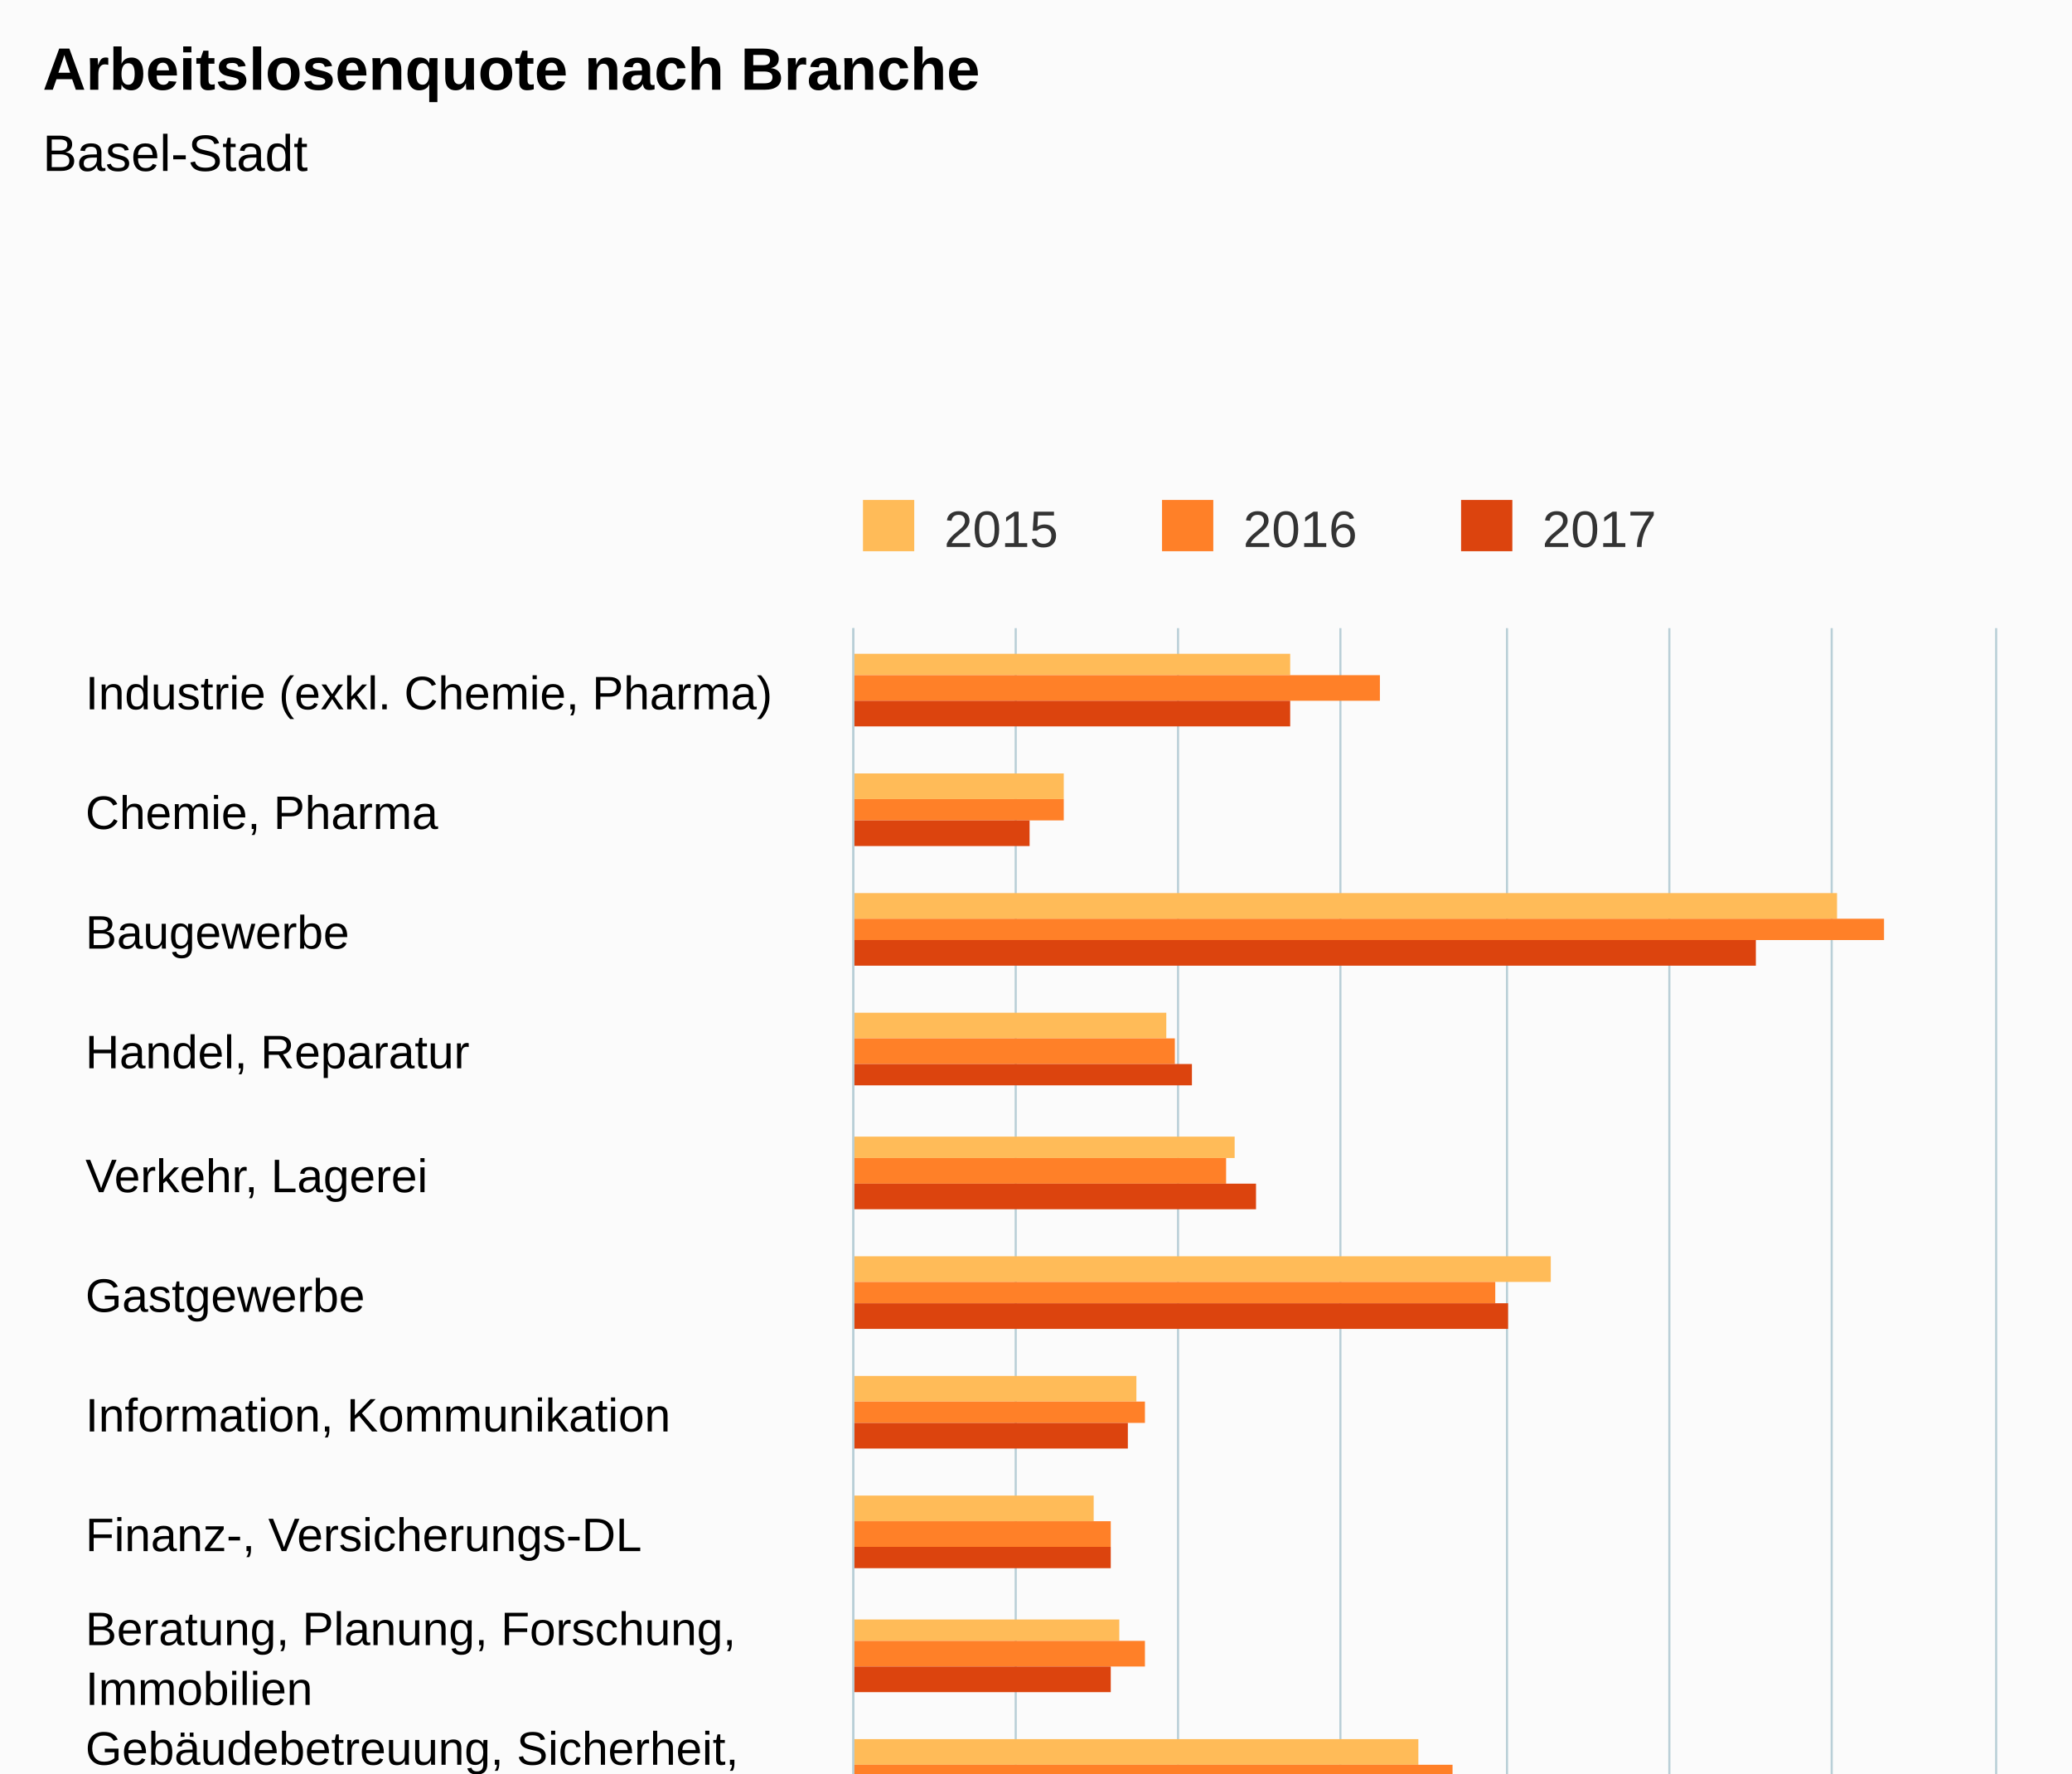
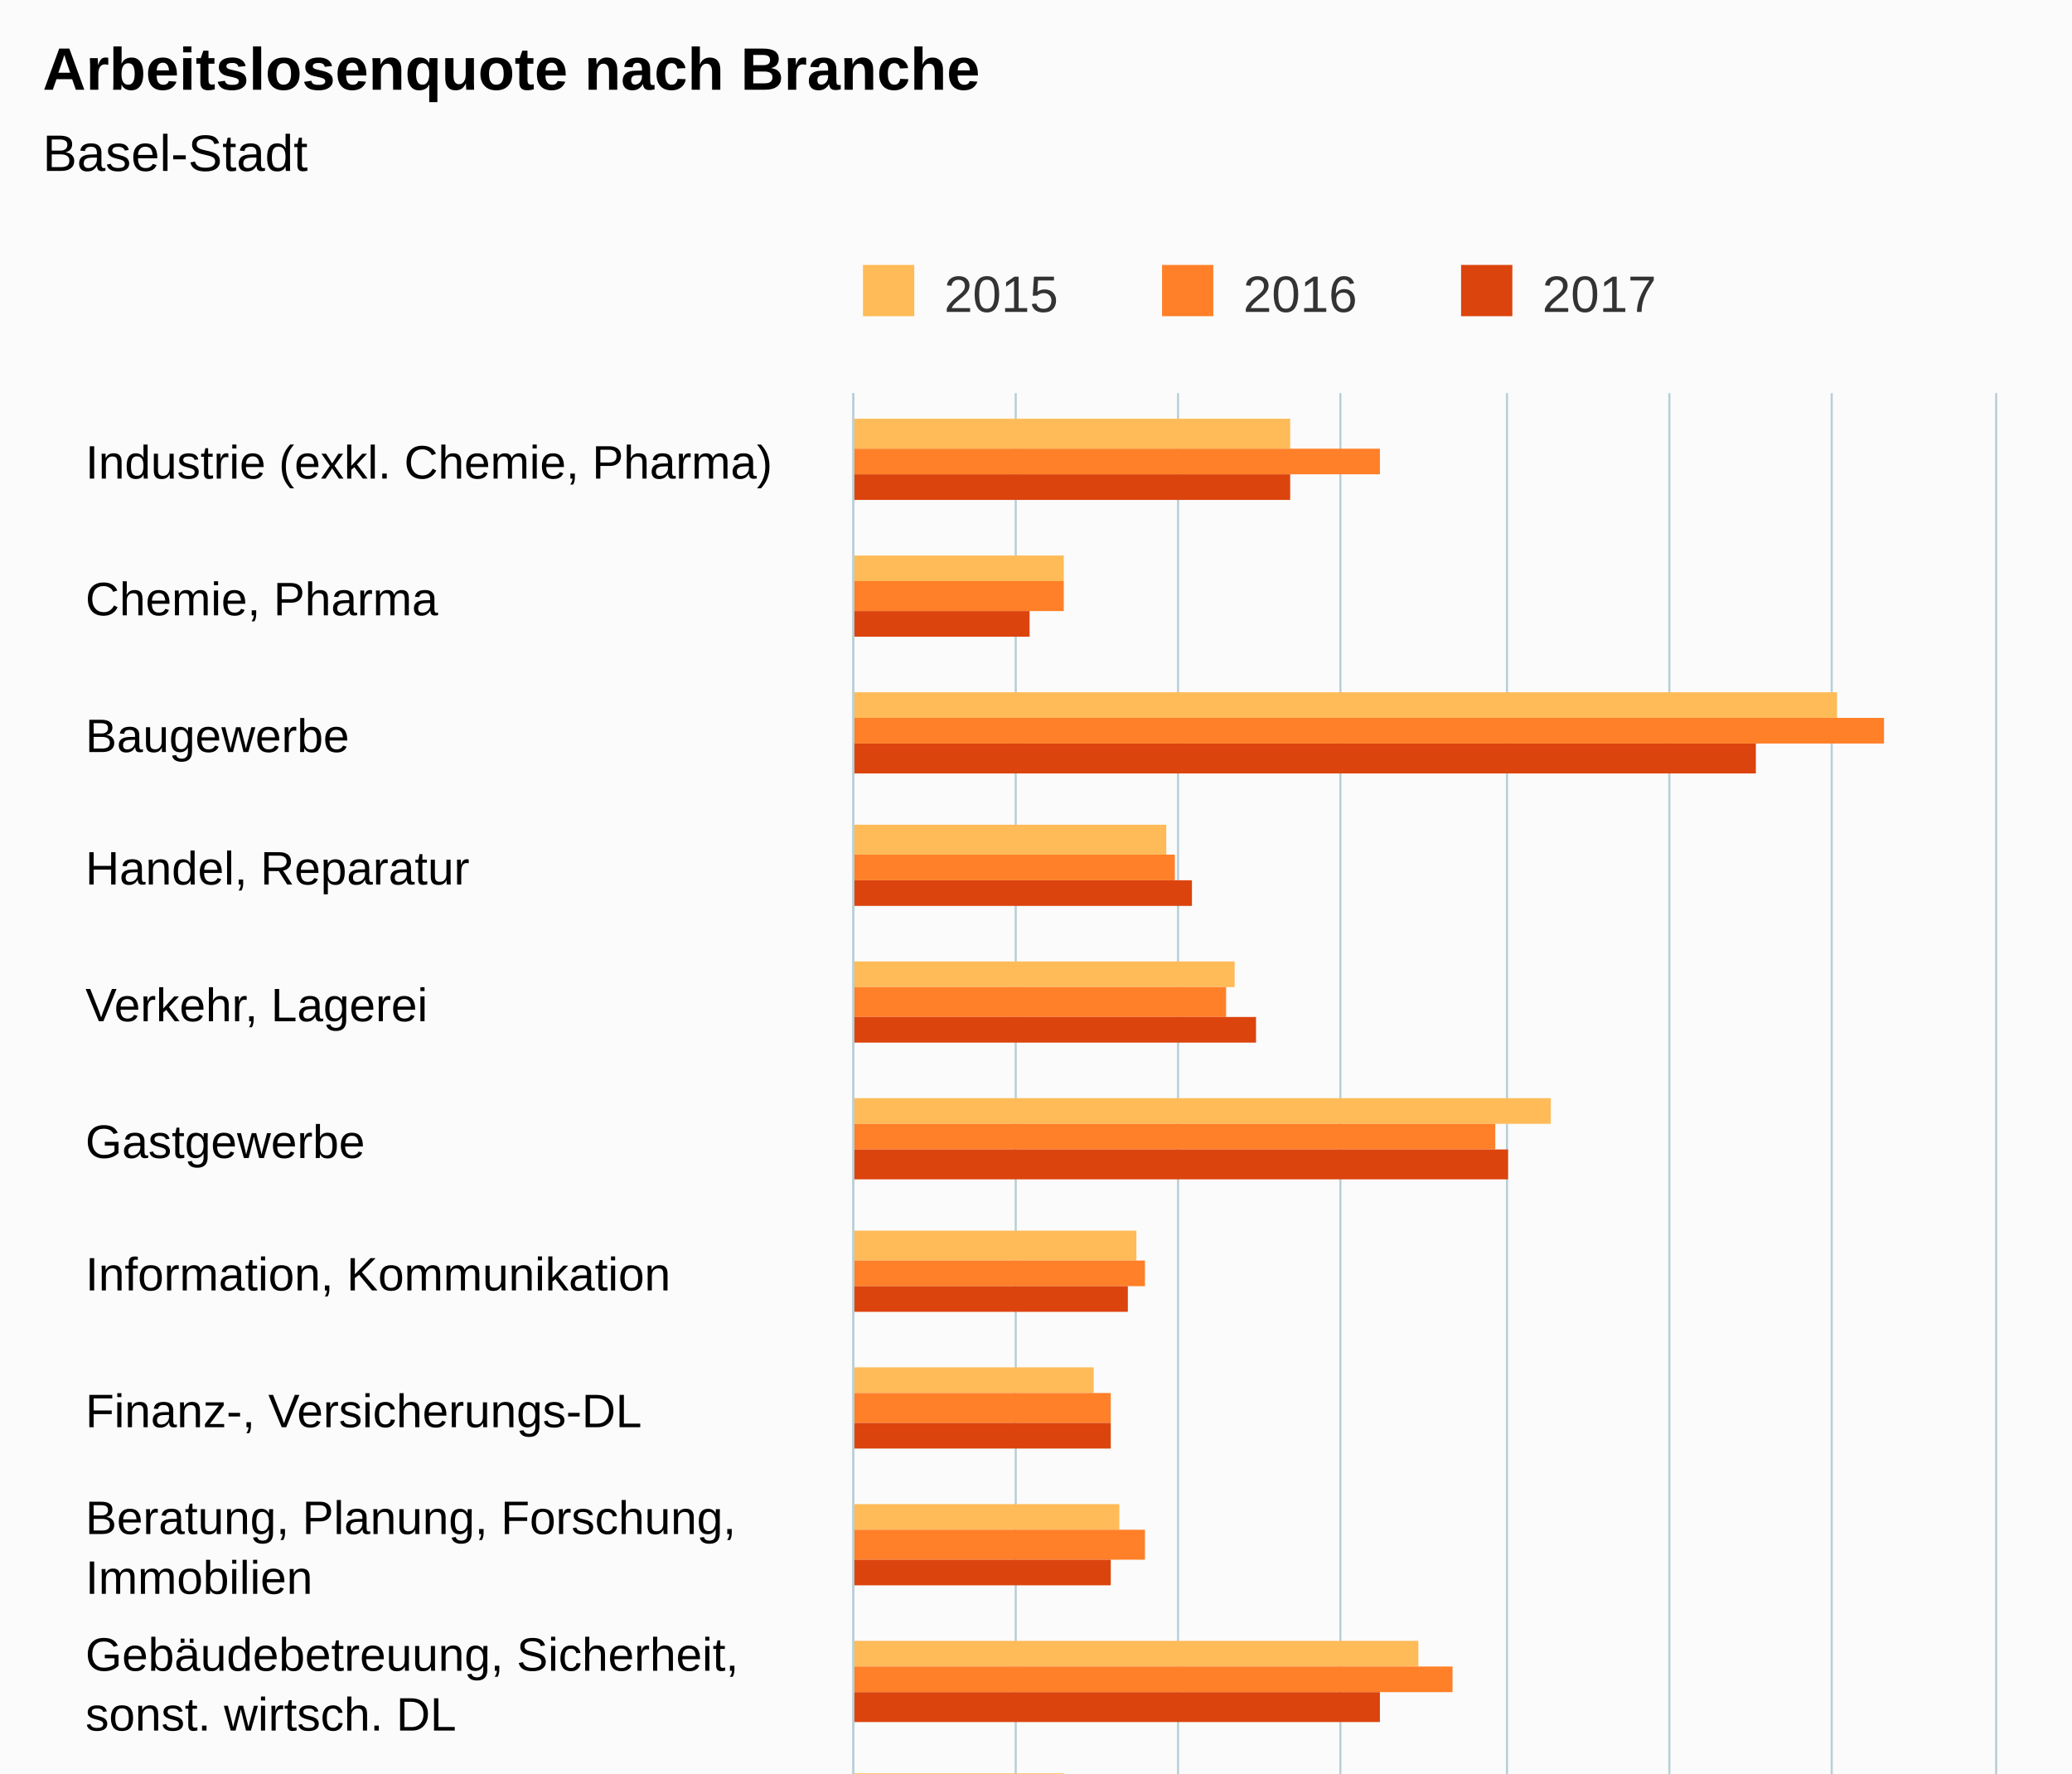
<svg xmlns="http://www.w3.org/2000/svg" version="1.1" class="highcharts-root" style="font-family:Arial;font-size:12px;" viewBox="0 0 485 415">
  <defs>
    <clipPath>
-       <rect x="0" y="0" width="452" height="267" fill="none" />
+       <rect x="0" y="0" width="507" height="267" fill="none" />
    </clipPath>
    <clipPath id="a">
-       <rect x="0" y="0" width="452" height="267" fill="none" />
+       <rect x="0" y="0" width="507" height="267" fill="none" />
    </clipPath>
  </defs>
  <rect fill="#fbfbfb" class="highcharts-background" x="0" y="0" width="485" height="650" rx="0" ry="0" />
-   <rect fill="none" class="highcharts-plot-background" x="200" y="147" width="267" height="452" />
+   <rect fill="none" class="highcharts-plot-background" x="200" y="92" width="267" height="507" />
  <g class="highcharts-pane-group" />
  <g class="highcharts-grid highcharts-xaxis-grid ">
-     <path fill="none" class="highcharts-grid-line" d="M 200 175.5 L 467 175.5" opacity="1" />
-     <path fill="none" class="highcharts-grid-line" d="M 200 204.5 L 467 204.5" opacity="1" />
-     <path fill="none" class="highcharts-grid-line" d="M 200 232.5 L 467 232.5" opacity="1" />
-     <path fill="none" class="highcharts-grid-line" d="M 200 260.5 L 467 260.5" opacity="1" />
-     <path fill="none" class="highcharts-grid-line" d="M 200 288.5 L 467 288.5" opacity="1" />
-     <path fill="none" class="highcharts-grid-line" d="M 200 317.5 L 467 317.5" opacity="1" />
-     <path fill="none" class="highcharts-grid-line" d="M 200 345.5 L 467 345.5" opacity="1" />
-     <path fill="none" class="highcharts-grid-line" d="M 200 373.5 L 467 373.5" opacity="1" />
-     <path fill="none" class="highcharts-grid-line" d="M 200 401.5 L 467 401.5" opacity="1" />
-     <path fill="none" class="highcharts-grid-line" d="M 200 430.5 L 467 430.5" opacity="1" />
-     <path fill="none" class="highcharts-grid-line" d="M 200 458.5 L 467 458.5" opacity="1" />
-     <path fill="none" class="highcharts-grid-line" d="M 200 486.5 L 467 486.5" opacity="1" />
-     <path fill="none" class="highcharts-grid-line" d="M 200 514.5 L 467 514.5" opacity="1" />
-     <path fill="none" class="highcharts-grid-line" d="M 200 543.5 L 467 543.5" opacity="1" />
-     <path fill="none" class="highcharts-grid-line" d="M 200 571.5 L 467 571.5" opacity="1" />
+     <path fill="none" class="highcharts-grid-line" d="M 200 124.5 L 467 124.5" opacity="1" />
+     <path fill="none" class="highcharts-grid-line" d="M 200 155.5 L 467 155.5" opacity="1" />
+     <path fill="none" class="highcharts-grid-line" d="M 200 187.5 L 467 187.5" opacity="1" />
+     <path fill="none" class="highcharts-grid-line" d="M 200 219.5 L 467 219.5" opacity="1" />
+     <path fill="none" class="highcharts-grid-line" d="M 200 250.5 L 467 250.5" opacity="1" />
+     <path fill="none" class="highcharts-grid-line" d="M 200 282.5 L 467 282.5" opacity="1" />
+     <path fill="none" class="highcharts-grid-line" d="M 200 314.5 L 467 314.5" opacity="1" />
+     <path fill="none" class="highcharts-grid-line" d="M 200 346.5 L 467 346.5" opacity="1" />
+     <path fill="none" class="highcharts-grid-line" d="M 200 377.5 L 467 377.5" opacity="1" />
+     <path fill="none" class="highcharts-grid-line" d="M 200 409.5 L 467 409.5" opacity="1" />
+     <path fill="none" class="highcharts-grid-line" d="M 200 441.5 L 467 441.5" opacity="1" />
+     <path fill="none" class="highcharts-grid-line" d="M 200 472.5 L 467 472.5" opacity="1" />
+     <path fill="none" class="highcharts-grid-line" d="M 200 504.5 L 467 504.5" opacity="1" />
+     <path fill="none" class="highcharts-grid-line" d="M 200 536.5 L 467 536.5" opacity="1" />
+     <path fill="none" class="highcharts-grid-line" d="M 200 567.5 L 467 567.5" opacity="1" />
    <path fill="none" class="highcharts-grid-line" d="M 200 599.5 L 467 599.5" opacity="1" />
-     <path fill="none" class="highcharts-grid-line" d="M 200 147.5 L 467 147.5" opacity="1" />
+     <path fill="none" class="highcharts-grid-line" d="M 200 92.5 L 467 92.5" opacity="1" />
  </g>
  <g class="highcharts-grid highcharts-yaxis-grid ">
-     <path fill="none" stroke="#B9CFD7" stroke-width="0.5" class="highcharts-grid-line" d="M 199.75 147 L 199.75 599" opacity="1" />
-     <path fill="none" stroke="#B9CFD7" stroke-width="0.5" class="highcharts-grid-line" d="M 237.75 147 L 237.75 599" opacity="1" />
-     <path fill="none" stroke="#B9CFD7" stroke-width="0.5" class="highcharts-grid-line" d="M 275.75 147 L 275.75 599" opacity="1" />
-     <path fill="none" stroke="#B9CFD7" stroke-width="0.5" class="highcharts-grid-line" d="M 313.75 147 L 313.75 599" opacity="1" />
-     <path fill="none" stroke="#B9CFD7" stroke-width="0.5" class="highcharts-grid-line" d="M 352.75 147 L 352.75 599" opacity="1" />
-     <path fill="none" stroke="#B9CFD7" stroke-width="0.5" class="highcharts-grid-line" d="M 390.75 147 L 390.75 599" opacity="1" />
-     <path fill="none" stroke="#B9CFD7" stroke-width="0.5" class="highcharts-grid-line" d="M 428.75 147 L 428.75 599" opacity="1" />
-     <path fill="none" stroke="#B9CFD7" stroke-width="0.5" class="highcharts-grid-line" d="M 467.25 147 L 467.25 599" opacity="1" />
-   </g>
-   <rect fill="none" class="highcharts-plot-border" x="200" y="147" width="267" height="452" />
+     <path fill="none" stroke="#B9CFD7" stroke-width="0.5" class="highcharts-grid-line" d="M 199.75 92 L 199.75 599" opacity="1" />
+     <path fill="none" stroke="#B9CFD7" stroke-width="0.5" class="highcharts-grid-line" d="M 237.75 92 L 237.75 599" opacity="1" />
+     <path fill="none" stroke="#B9CFD7" stroke-width="0.5" class="highcharts-grid-line" d="M 275.75 92 L 275.75 599" opacity="1" />
+     <path fill="none" stroke="#B9CFD7" stroke-width="0.5" class="highcharts-grid-line" d="M 313.75 92 L 313.75 599" opacity="1" />
+     <path fill="none" stroke="#B9CFD7" stroke-width="0.5" class="highcharts-grid-line" d="M 352.75 92 L 352.75 599" opacity="1" />
+     <path fill="none" stroke="#B9CFD7" stroke-width="0.5" class="highcharts-grid-line" d="M 390.75 92 L 390.75 599" opacity="1" />
+     <path fill="none" stroke="#B9CFD7" stroke-width="0.5" class="highcharts-grid-line" d="M 428.75 92 L 428.75 599" opacity="1" />
+     <path fill="none" stroke="#B9CFD7" stroke-width="0.5" class="highcharts-grid-line" d="M 467.25 92 L 467.25 599" opacity="1" />
+   </g>
+   <rect fill="none" class="highcharts-plot-border" x="200" y="92" width="267" height="507" />
  <g class="highcharts-axis highcharts-xaxis ">
-     <path fill="none" class="highcharts-axis-line" stroke="#B9CFD7" stroke-width="0.5" d="M 199.75 147 L 199.75 599" />
+     <path fill="none" class="highcharts-axis-line" stroke="#B9CFD7" stroke-width="0.5" d="M 199.75 92 L 199.75 599" />
  </g>
  <g class="highcharts-axis highcharts-yaxis ">
    <path fill="none" class="highcharts-axis-line" d="M 200 599 L 467 599" />
  </g>
  <g class="highcharts-series-group">
    <g class="highcharts-series highcharts-series-0 highcharts-column-series " transform="translate(467,599) rotate(90) scale(-1,1) scale(1 1)" clip-path="url(#a)">
-       <rect x="441" y="165" width="5" height="103" fill="#FFBB58" class="highcharts-point" />
-       <rect x="412" y="218" width="6" height="50" fill="#FFBB58" class="highcharts-point" />
-       <rect x="384" y="37" width="6" height="231" fill="#FFBB58" class="highcharts-point" />
-       <rect x="356" y="194" width="6" height="74" fill="#FFBB58" class="highcharts-point" />
-       <rect x="328" y="178" width="5" height="90" fill="#FFBB58" class="highcharts-point" />
-       <rect x="299" y="104" width="6" height="164" fill="#FFBB58" class="highcharts-point" />
-       <rect x="271" y="201" width="6" height="67" fill="#FFBB58" class="highcharts-point" />
-       <rect x="243" y="211" width="6" height="57" fill="#FFBB58" class="highcharts-point" />
-       <rect x="215" y="205" width="5" height="63" fill="#FFBB58" class="highcharts-point" />
-       <rect x="186" y="135" width="6" height="133" fill="#FFBB58" class="highcharts-point" />
-       <rect x="158" y="218" width="6" height="50" fill="#FFBB58" class="highcharts-point" />
-       <rect x="130" y="217" width="6" height="51" fill="#FFBB58" class="highcharts-point" />
-       <rect x="102" y="228" width="5" height="40" fill="#FFBB58" class="highcharts-point" />
-       <rect x="73" y="218" width="6" height="50" fill="#FFBB58" class="highcharts-point" />
-       <rect x="45" y="194" width="6" height="74" fill="#FFBB58" class="highcharts-point" />
-       <rect x="17" y="197" width="6" height="71" fill="#FFBB58" class="highcharts-point" />
+       <rect x="494" y="165" width="7" height="103" fill="#FFBB58" class="highcharts-point" />
+       <rect x="463" y="218" width="6" height="50" fill="#FFBB58" class="highcharts-point" />
+       <rect x="431" y="37" width="6" height="231" fill="#FFBB58" class="highcharts-point" />
+       <rect x="399" y="194" width="7" height="74" fill="#FFBB58" class="highcharts-point" />
+       <rect x="368" y="178" width="6" height="90" fill="#FFBB58" class="highcharts-point" />
+       <rect x="336" y="104" width="6" height="164" fill="#FFBB58" class="highcharts-point" />
+       <rect x="304" y="201" width="7" height="67" fill="#FFBB58" class="highcharts-point" />
+       <rect x="273" y="211" width="6" height="57" fill="#FFBB58" class="highcharts-point" />
+       <rect x="241" y="205" width="6" height="63" fill="#FFBB58" class="highcharts-point" />
+       <rect x="209" y="135" width="6" height="133" fill="#FFBB58" class="highcharts-point" />
+       <rect x="177" y="218" width="7" height="50" fill="#FFBB58" class="highcharts-point" />
+       <rect x="146" y="217" width="6" height="51" fill="#FFBB58" class="highcharts-point" />
+       <rect x="114" y="228" width="6" height="40" fill="#FFBB58" class="highcharts-point" />
+       <rect x="82" y="218" width="7" height="50" fill="#FFBB58" class="highcharts-point" />
+       <rect x="51" y="194" width="6" height="74" fill="#FFBB58" class="highcharts-point" />
+       <rect x="19" y="197" width="6" height="71" fill="#FFBB58" class="highcharts-point" />
    </g>
    <g class="highcharts-markers highcharts-series-0 highcharts-column-series " transform="translate(467,599) rotate(90) scale(-1,1) scale(1 1)" clip-path="none" />
    <g class="highcharts-series highcharts-series-1 highcharts-column-series " transform="translate(467,599) rotate(90) scale(-1,1) scale(1 1)" clip-path="url(#a)">
-       <rect x="435" y="144" width="6" height="124" fill="#FF8028" class="highcharts-point" />
-       <rect x="407" y="218" width="5" height="50" fill="#FF8028" class="highcharts-point" />
-       <rect x="379" y="26" width="5" height="242" fill="#FF8028" class="highcharts-point" />
-       <rect x="350" y="192" width="6" height="76" fill="#FF8028" class="highcharts-point" />
-       <rect x="322" y="180" width="6" height="88" fill="#FF8028" class="highcharts-point" />
-       <rect x="294" y="117" width="5" height="151" fill="#FF8028" class="highcharts-point" />
-       <rect x="266" y="199" width="5" height="69" fill="#FF8028" class="highcharts-point" />
-       <rect x="237" y="207" width="6" height="61" fill="#FF8028" class="highcharts-point" />
-       <rect x="209" y="199" width="6" height="69" fill="#FF8028" class="highcharts-point" />
-       <rect x="181" y="127" width="5" height="141" fill="#FF8028" class="highcharts-point" />
-       <rect x="153" y="226" width="5" height="42" fill="#FF8028" class="highcharts-point" />
-       <rect x="124" y="218" width="6" height="50" fill="#FF8028" class="highcharts-point" />
-       <rect x="96" y="226" width="6" height="42" fill="#FF8028" class="highcharts-point" />
-       <rect x="68" y="217" width="5" height="51" fill="#FF8028" class="highcharts-point" />
-       <rect x="40" y="194" width="5" height="74" fill="#FF8028" class="highcharts-point" />
-       <rect x="11" y="194" width="6" height="74" fill="#FF8028" class="highcharts-point" />
+       <rect x="488" y="144" width="6" height="124" fill="#FF8028" class="highcharts-point" />
+       <rect x="456" y="218" width="7" height="50" fill="#FF8028" class="highcharts-point" />
+       <rect x="425" y="26" width="6" height="242" fill="#FF8028" class="highcharts-point" />
+       <rect x="393" y="192" width="6" height="76" fill="#FF8028" class="highcharts-point" />
+       <rect x="361" y="180" width="7" height="88" fill="#FF8028" class="highcharts-point" />
+       <rect x="330" y="117" width="6" height="151" fill="#FF8028" class="highcharts-point" />
+       <rect x="298" y="199" width="6" height="69" fill="#FF8028" class="highcharts-point" />
+       <rect x="266" y="207" width="7" height="61" fill="#FF8028" class="highcharts-point" />
+       <rect x="234" y="199" width="7" height="69" fill="#FF8028" class="highcharts-point" />
+       <rect x="203" y="127" width="6" height="141" fill="#FF8028" class="highcharts-point" />
+       <rect x="171" y="226" width="6" height="42" fill="#FF8028" class="highcharts-point" />
+       <rect x="139" y="218" width="7" height="50" fill="#FF8028" class="highcharts-point" />
+       <rect x="108" y="226" width="6" height="42" fill="#FF8028" class="highcharts-point" />
+       <rect x="76" y="217" width="6" height="51" fill="#FF8028" class="highcharts-point" />
+       <rect x="44" y="194" width="7" height="74" fill="#FF8028" class="highcharts-point" />
+       <rect x="13" y="194" width="6" height="74" fill="#FF8028" class="highcharts-point" />
    </g>
    <g class="highcharts-markers highcharts-series-1 highcharts-column-series " transform="translate(467,599) rotate(90) scale(-1,1) scale(1 1)" clip-path="none" />
    <g class="highcharts-series highcharts-series-2 highcharts-column-series " transform="translate(467,599) rotate(90) scale(-1,1) scale(1 1)" clip-path="url(#a)">
-       <rect x="429" y="165" width="6" height="103" fill="#DC440E" class="highcharts-point" />
-       <rect x="401" y="226" width="6" height="42" fill="#DC440E" class="highcharts-point" />
-       <rect x="373" y="56" width="6" height="212" fill="#DC440E" class="highcharts-point" />
-       <rect x="345" y="188" width="5" height="80" fill="#DC440E" class="highcharts-point" />
-       <rect x="316" y="173" width="6" height="95" fill="#DC440E" class="highcharts-point" />
-       <rect x="288" y="114" width="6" height="154" fill="#DC440E" class="highcharts-point" />
-       <rect x="260" y="203" width="6" height="65" fill="#DC440E" class="highcharts-point" />
-       <rect x="232" y="207" width="5" height="61" fill="#DC440E" class="highcharts-point" />
-       <rect x="203" y="207" width="6" height="61" fill="#DC440E" class="highcharts-point" />
-       <rect x="175" y="144" width="6" height="124" fill="#DC440E" class="highcharts-point" />
-       <rect x="147" y="207" width="6" height="61" fill="#DC440E" class="highcharts-point" />
-       <rect x="119" y="217" width="5" height="51" fill="#DC440E" class="highcharts-point" />
-       <rect x="90" y="228" width="6" height="40" fill="#DC440E" class="highcharts-point" />
-       <rect x="62" y="211" width="6" height="57" fill="#DC440E" class="highcharts-point" />
-       <rect x="34" y="199" width="6" height="69" fill="#DC440E" class="highcharts-point" />
-       <rect x="6" y="196" width="5" height="72" fill="#DC440E" class="highcharts-point" />
+       <rect x="482" y="165" width="6" height="103" fill="#DC440E" class="highcharts-point" />
+       <rect x="450" y="226" width="6" height="42" fill="#DC440E" class="highcharts-point" />
+       <rect x="418" y="56" width="7" height="212" fill="#DC440E" class="highcharts-point" />
+       <rect x="387" y="188" width="6" height="80" fill="#DC440E" class="highcharts-point" />
+       <rect x="355" y="173" width="6" height="95" fill="#DC440E" class="highcharts-point" />
+       <rect x="323" y="114" width="7" height="154" fill="#DC440E" class="highcharts-point" />
+       <rect x="292" y="203" width="6" height="65" fill="#DC440E" class="highcharts-point" />
+       <rect x="260" y="207" width="6" height="61" fill="#DC440E" class="highcharts-point" />
+       <rect x="228" y="207" width="6" height="61" fill="#DC440E" class="highcharts-point" />
+       <rect x="196" y="144" width="7" height="124" fill="#DC440E" class="highcharts-point" />
+       <rect x="165" y="207" width="6" height="61" fill="#DC440E" class="highcharts-point" />
+       <rect x="133" y="217" width="6" height="51" fill="#DC440E" class="highcharts-point" />
+       <rect x="101" y="228" width="7" height="40" fill="#DC440E" class="highcharts-point" />
+       <rect x="70" y="211" width="6" height="57" fill="#DC440E" class="highcharts-point" />
+       <rect x="38" y="199" width="6" height="69" fill="#DC440E" class="highcharts-point" />
+       <rect x="6" y="196" width="7" height="72" fill="#DC440E" class="highcharts-point" />
    </g>
    <g class="highcharts-markers highcharts-series-2 highcharts-column-series " transform="translate(467,599) rotate(90) scale(-1,1) scale(1 1)" clip-path="none" />
  </g>
  <text x="10" text-anchor="start" class="highcharts-title" style="color:#000000;font-size:14px;font-weight:bold;fill:#000000;" y="21">
    <tspan>Arbeitslosenquote nach Branche</tspan>
  </text>
  <text x="10" text-anchor="start" class="highcharts-subtitle" style="color:#000000;font-size:12px;font-weight:normal;font-family:Arial;fill:#000000;" y="40">
    <tspan>Basel-Stadt</tspan>
  </text>
-   <g class="highcharts-legend" transform="translate(192,110)">
+   <g class="highcharts-legend" transform="translate(192,55)">
    <rect fill="none" class="highcharts-legend-box" rx="0" ry="0" x="0" y="0" width="206" height="25" visibility="visible" />
    <g>
      <g>
        <g class="highcharts-legend-item highcharts-column-series highcharts-color-undefined highcharts-series-0" transform="translate(8,3)">
          <text x="21" style="color:#333333;font-size:12px;font-weight:normal;cursor:pointer;fill:#333333;" text-anchor="start" y="15">
            <tspan>2015</tspan>
          </text>
          <rect x="2" y="4" width="12" height="12" fill="#FFBB58" class="highcharts-point" />
        </g>
        <g class="highcharts-legend-item highcharts-column-series highcharts-color-undefined highcharts-series-1" transform="translate(78,3)">
          <text x="21" y="15" style="color:#333333;font-size:12px;font-weight:normal;cursor:pointer;fill:#333333;" text-anchor="start">
            <tspan>2016</tspan>
          </text>
          <rect x="2" y="4" width="12" height="12" fill="#FF8028" class="highcharts-point" />
        </g>
        <g class="highcharts-legend-item highcharts-column-series highcharts-color-undefined highcharts-series-2" transform="translate(148,3)">
          <text x="21" y="15" style="color:#333333;font-size:12px;font-weight:normal;cursor:pointer;fill:#333333;" text-anchor="start">
            <tspan>2017</tspan>
          </text>
          <rect x="2" y="4" width="12" height="12" fill="#DC440E" class="highcharts-point" />
        </g>
      </g>
    </g>
  </g>
  <g class="highcharts-axis-labels highcharts-xaxis-labels ">
-     <text x="20" style="color:#000000;cursor:default;font-size:11px;fill:#000000;" text-anchor="start" transform="translate(0,0)" y="166" opacity="1">
+     <text x="20" style="color:#000000;cursor:default;font-size:11px;fill:#000000;" text-anchor="start" transform="translate(0,0)" y="112" opacity="1">
      <tspan>Industrie (exkl. Chemie, Pharma)</tspan>
    </text>
-     <text x="20" style="color:#000000;cursor:default;font-size:11px;fill:#000000;" text-anchor="start" transform="translate(0,0)" y="194" opacity="1">
+     <text x="20" style="color:#000000;cursor:default;font-size:11px;fill:#000000;" text-anchor="start" transform="translate(0,0)" y="144" opacity="1">
      <tspan>Chemie, Pharma</tspan>
    </text>
-     <text x="20" style="color:#000000;cursor:default;font-size:11px;fill:#000000;" text-anchor="start" transform="translate(0,0)" y="222" opacity="1">
+     <text x="20" style="color:#000000;cursor:default;font-size:11px;fill:#000000;" text-anchor="start" transform="translate(0,0)" y="176" opacity="1">
      Baugewerbe
    </text>
-     <text x="20" style="color:#000000;cursor:default;font-size:11px;fill:#000000;" text-anchor="start" transform="translate(0,0)" y="250" opacity="1">
+     <text x="20" style="color:#000000;cursor:default;font-size:11px;fill:#000000;" text-anchor="start" transform="translate(0,0)" y="207" opacity="1">
      <tspan>Handel, Reparatur</tspan>
    </text>
-     <text x="20" style="color:#000000;cursor:default;font-size:11px;fill:#000000;" text-anchor="start" transform="translate(0,0)" y="279" opacity="1">
+     <text x="20" style="color:#000000;cursor:default;font-size:11px;fill:#000000;" text-anchor="start" transform="translate(0,0)" y="239" opacity="1">
      <tspan>Verkehr, Lagerei</tspan>
    </text>
-     <text x="20" style="color:#000000;cursor:default;font-size:11px;fill:#000000;" text-anchor="start" transform="translate(0,0)" y="307" opacity="1">
+     <text x="20" style="color:#000000;cursor:default;font-size:11px;fill:#000000;" text-anchor="start" transform="translate(0,0)" y="271" opacity="1">
      Gastgewerbe
    </text>
-     <text x="20" style="color:#000000;cursor:default;font-size:11px;fill:#000000;" text-anchor="start" transform="translate(0,0)" y="335" opacity="1">
+     <text x="20" style="color:#000000;cursor:default;font-size:11px;fill:#000000;" text-anchor="start" transform="translate(0,0)" y="302" opacity="1">
      <tspan>Information, Kommunikation</tspan>
    </text>
-     <text x="20" style="color:#000000;cursor:default;font-size:11px;fill:#000000;" text-anchor="start" transform="translate(0,0)" y="363" opacity="1">
+     <text x="20" style="color:#000000;cursor:default;font-size:11px;fill:#000000;" text-anchor="start" transform="translate(0,0)" y="334" opacity="1">
      <tspan>Finanz-, Versicherungs-DL</tspan>
    </text>
-     <text x="20" style="color:#000000;cursor:default;font-size:11px;fill:#000000;" text-anchor="start" transform="translate(0,0)" y="385" opacity="1">
+     <text x="20" style="color:#000000;cursor:default;font-size:11px;fill:#000000;" text-anchor="start" transform="translate(0,0)" y="359" opacity="1">
      <tspan>Beratung, Planung, Forschung,</tspan>
      <tspan dy="14" x="20">Immobilien</tspan>
    </text>
-     <text x="20" style="color:#000000;cursor:default;font-size:11px;fill:#000000;" text-anchor="start" transform="translate(0,0)" y="413" opacity="1">
+     <text x="20" style="color:#000000;cursor:default;font-size:11px;fill:#000000;" text-anchor="start" transform="translate(0,0)" y="391" opacity="1">
      <tspan>Gebäudebetreuung, Sicherheit,</tspan>
      <tspan dy="14" x="20">sonst. wirtsch. DL</tspan>
    </text>
-     <text x="20" style="color:#000000;cursor:default;font-size:11px;fill:#000000;" text-anchor="start" transform="translate(0,0)" y="448" opacity="1">
+     <text x="20" style="color:#000000;cursor:default;font-size:11px;fill:#000000;" text-anchor="start" transform="translate(0,0)" y="429" opacity="1">
      <tspan>Personalvermittlung, -überlassung</tspan>
    </text>
-     <text x="20" style="color:#000000;cursor:default;font-size:11px;fill:#000000;" text-anchor="start" transform="translate(0,0)" y="469" opacity="1">
+     <text x="20" style="color:#000000;cursor:default;font-size:11px;fill:#000000;" text-anchor="start" transform="translate(0,0)" y="454" opacity="1">
      <tspan>Öffentliche Verwaltung,</tspan>
      <tspan dy="14" x="20">Sozialversicherungen</tspan>
    </text>
-     <text x="20" style="color:#000000;cursor:default;font-size:11px;fill:#000000;" text-anchor="start" transform="translate(0,0)" y="505" opacity="1">
+     <text x="20" style="color:#000000;cursor:default;font-size:11px;fill:#000000;" text-anchor="start" transform="translate(0,0)" y="493" opacity="1">
      <tspan>Erziehung, Unterricht</tspan>
    </text>
-     <text x="20" style="color:#000000;cursor:default;font-size:11px;fill:#000000;" text-anchor="start" transform="translate(0,0)" y="533" opacity="1">
+     <text x="20" style="color:#000000;cursor:default;font-size:11px;fill:#000000;" text-anchor="start" transform="translate(0,0)" y="524" opacity="1">
      <tspan>Gesundheits-, Sozialwesen</tspan>
    </text>
-     <text x="20" style="color:#000000;cursor:default;font-size:11px;fill:#000000;" text-anchor="start" transform="translate(0,0)" y="561" opacity="1">
+     <text x="20" style="color:#000000;cursor:default;font-size:11px;fill:#000000;" text-anchor="start" transform="translate(0,0)" y="556" opacity="1">
      <tspan>Kultur, Unterhaltung, pers. DL</tspan>
    </text>
-     <text x="20" style="color:#000000;cursor:default;font-size:11px;fill:#000000;" text-anchor="start" transform="translate(0,0)" y="589" opacity="1">
+     <text x="20" style="color:#000000;cursor:default;font-size:11px;fill:#000000;" text-anchor="start" transform="translate(0,0)" y="588" opacity="1">
      Total
    </text>
  </g>
  <g class="highcharts-axis-labels highcharts-yaxis-labels ">
    <text x="200" style="color:#000000;cursor:default;font-size:11px;fill:#000000;" text-anchor="middle" transform="translate(0,0)" y="618" opacity="1">
      0%
    </text>
    <text x="238.143" style="color:#000000;cursor:default;font-size:11px;fill:#000000;" text-anchor="middle" transform="translate(0,0)" y="618" opacity="1">
      2%
    </text>
    <text x="276.286" style="color:#000000;cursor:default;font-size:11px;fill:#000000;" text-anchor="middle" transform="translate(0,0)" y="618" opacity="1">
      4%
    </text>
    <text x="314.429" style="color:#000000;cursor:default;font-size:11px;fill:#000000;" text-anchor="middle" transform="translate(0,0)" y="618" opacity="1">
      6%
    </text>
    <text x="352.571" style="color:#000000;cursor:default;font-size:11px;fill:#000000;" text-anchor="middle" transform="translate(0,0)" y="618" opacity="1">
      8%
    </text>
    <text x="390.714" style="color:#000000;cursor:default;font-size:11px;fill:#000000;" text-anchor="middle" transform="translate(0,0)" y="618" opacity="1">
      10%
    </text>
    <text x="428.857" style="color:#000000;cursor:default;font-size:11px;fill:#000000;" text-anchor="middle" transform="translate(0,0)" y="618" opacity="1">
      12%
    </text>
    <text x="464.008" style="color:#000000;cursor:default;font-size:11px;fill:#000000;" text-anchor="middle" transform="translate(0,0)" y="618" opacity="1">
      14%
    </text>
  </g>
  <text x="10" class="highcharts-credits" text-anchor="start" style="cursor:default;color:#000000;font-size:10px;fill:#000000;" y="635">
    <tspan>Quelle: Staatssekretariat für Wirtschaft SECO, Arbeitslosenstatistik</tspan>
  </text>
</svg>
